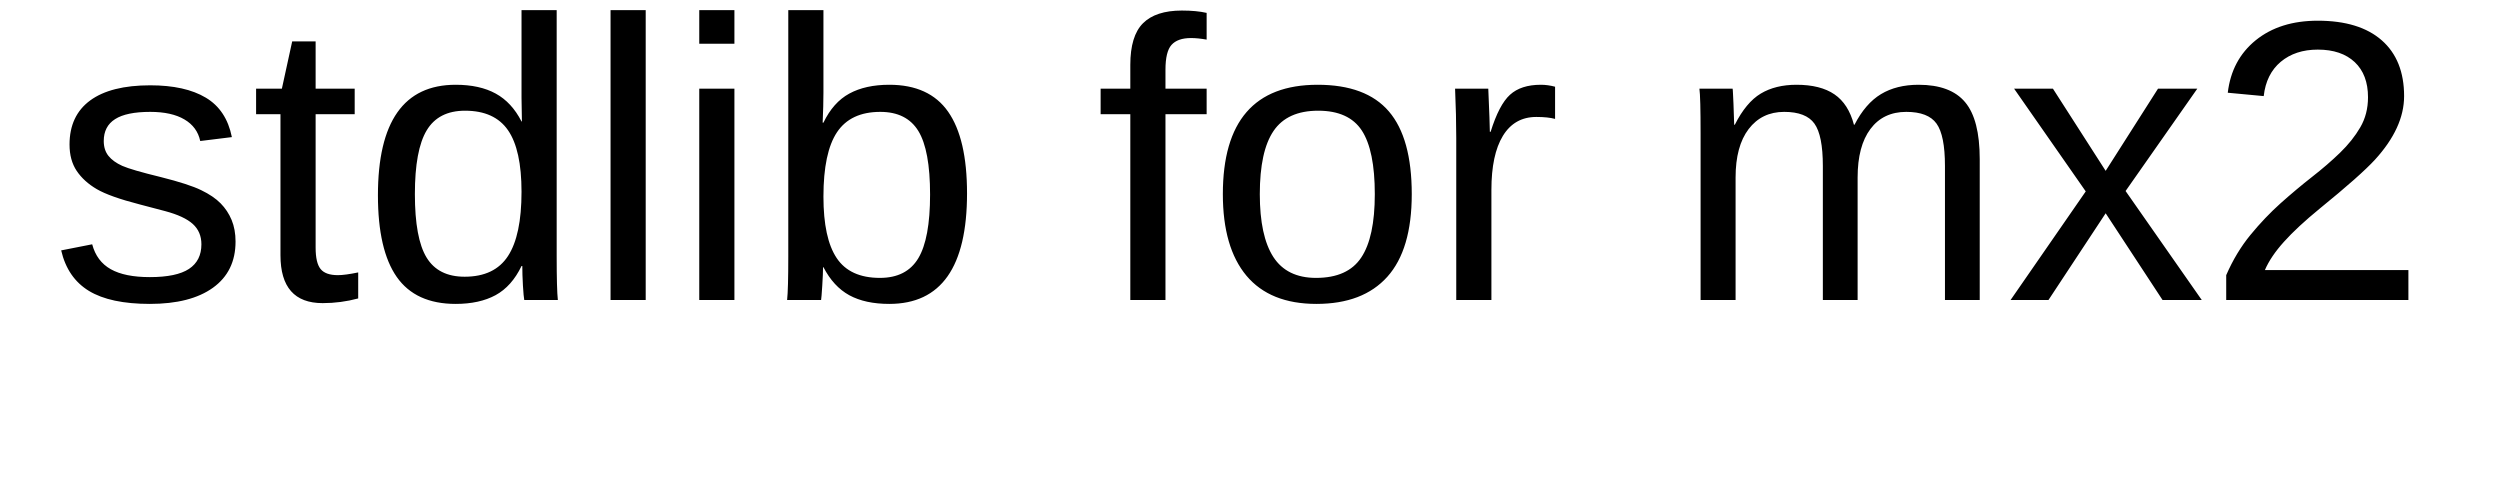
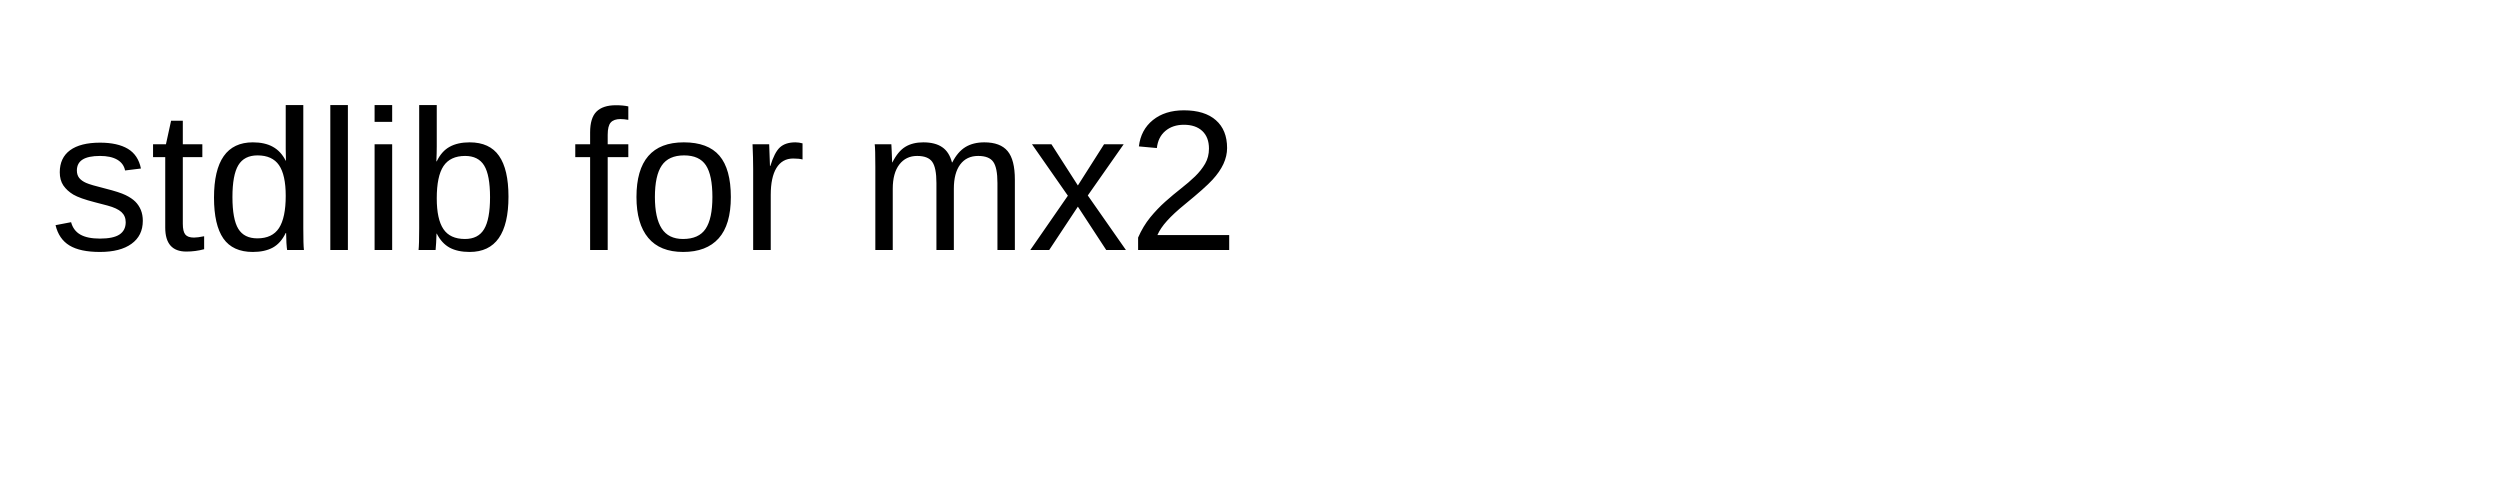
<svg xmlns="http://www.w3.org/2000/svg" width="500" height="100">
-   <text x="10" y="60" font-family="Arial" font-size="80" fill="black">stdlib for mx2</text>
+   <text x="10" y="50" font-family="Arial" font-size="40" fill="black">
+     stdlib for mx2
+     <animate attributeName="x" from="10" to="100" dur="2s" repeatCount="indefinite" />
+   </text>
</svg>
